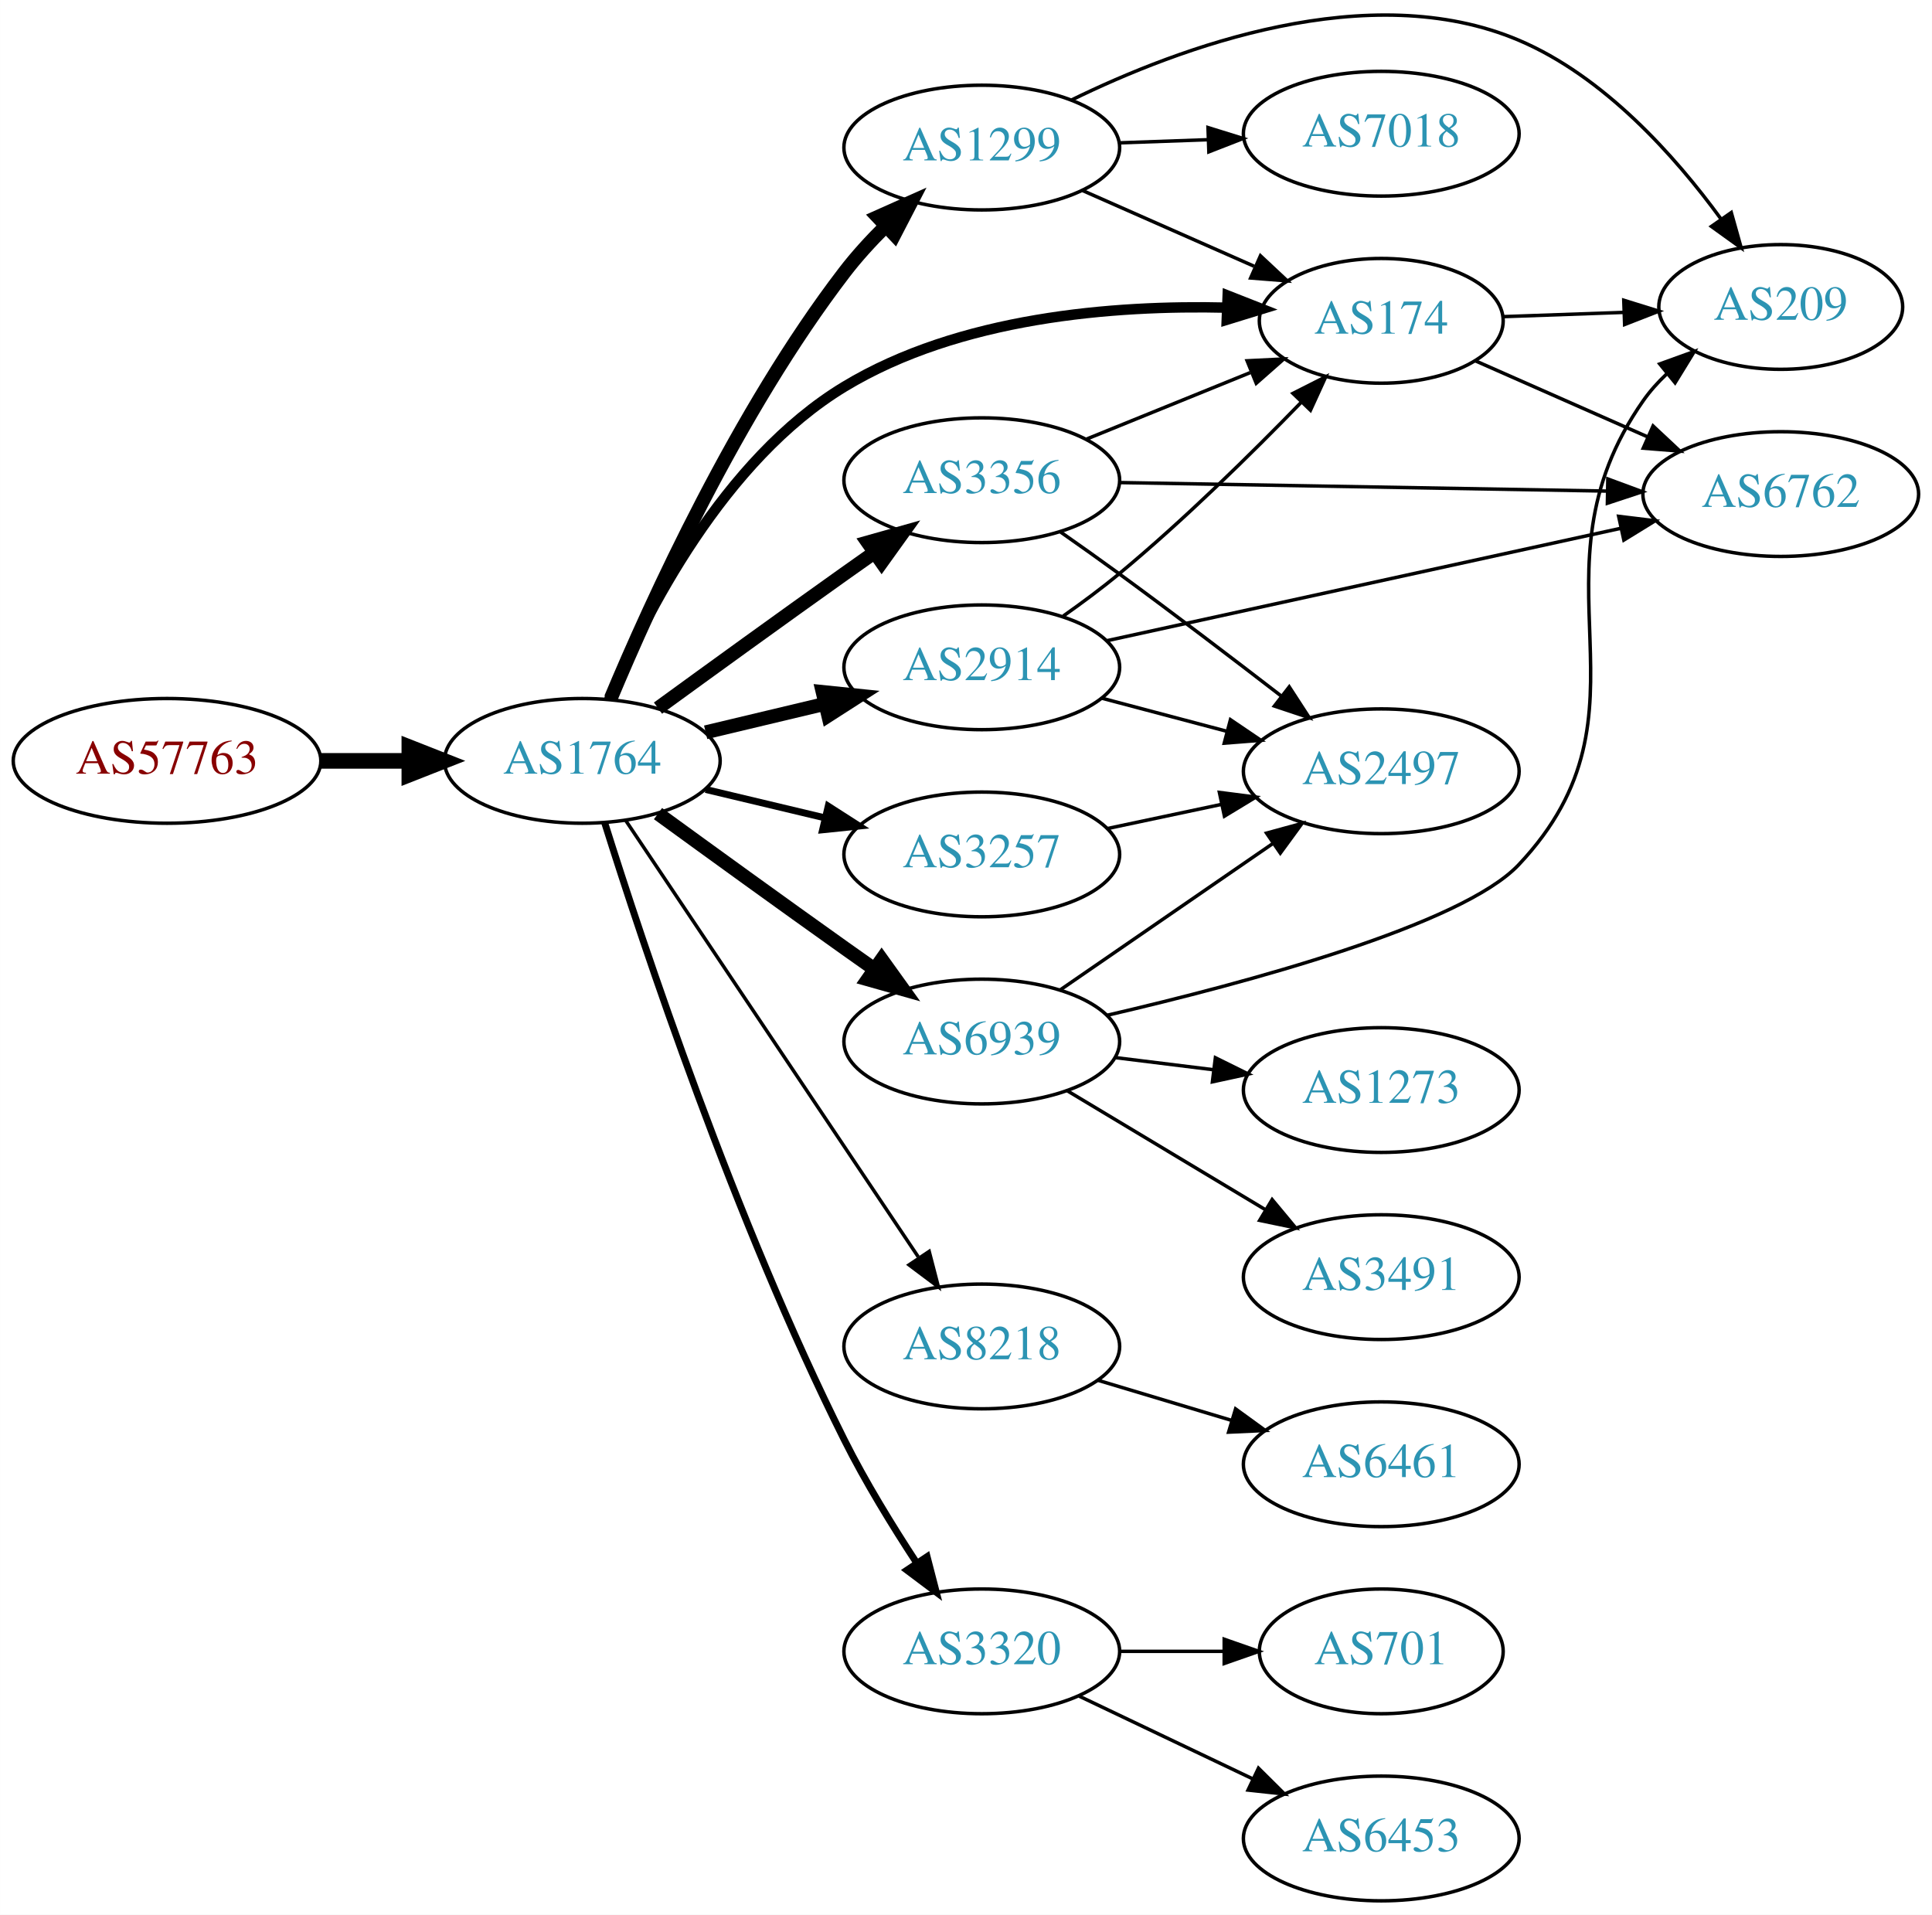
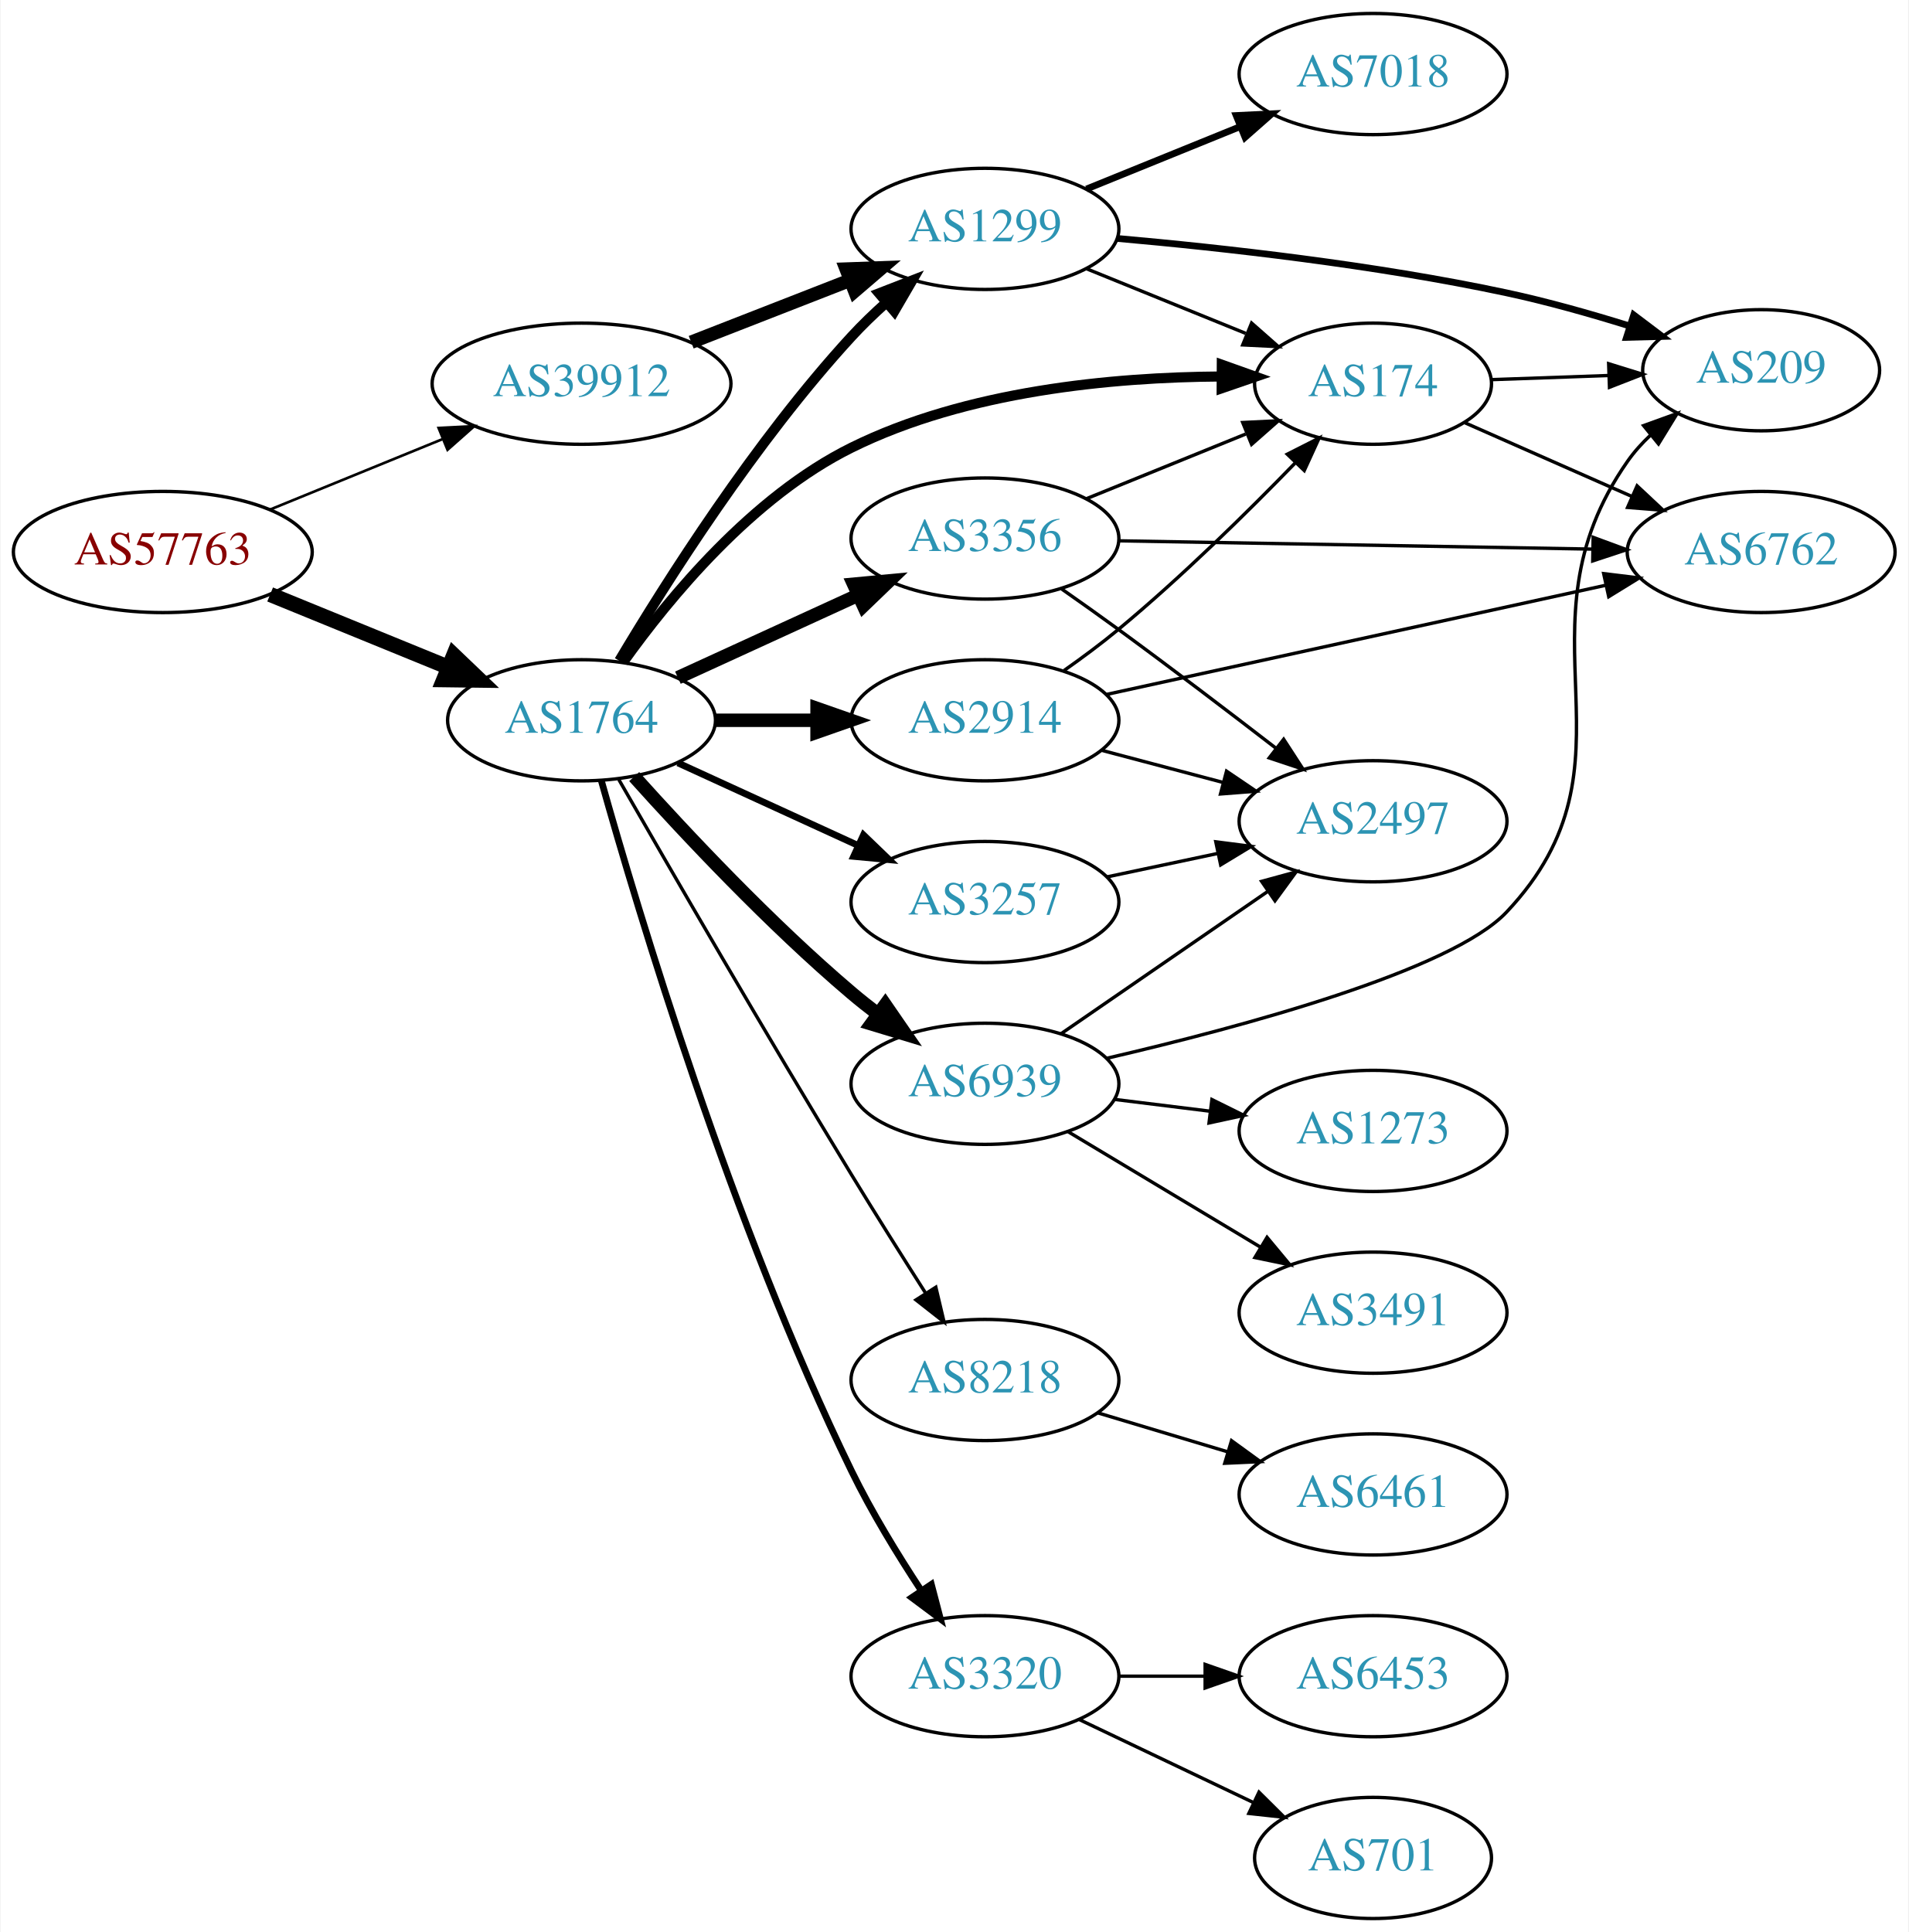
- <svg xmlns="http://www.w3.org/2000/svg" xmlns:xlink="http://www.w3.org/1999/xlink" width="558pt" height="553pt" viewBox="0.00 0.00 557.56 552.59">
-   <g id="graph0" class="graph" transform="scale(1 1) rotate(0) translate(4 548.592)">
-     <polygon fill="white" stroke="none" points="-4,4 -4,-548.592 553.564,-548.592 553.564,4 -4,4" />
+ <svg xmlns="http://www.w3.org/2000/svg" xmlns:xlink="http://www.w3.org/1999/xlink" width="567pt" height="574pt" viewBox="0.00 0.00 566.66 574.00">
+   <g id="graph0" class="graph" transform="scale(1 1) rotate(0) translate(4 570)">
+     <polygon fill="white" stroke="none" points="-4,4 -4,-570 562.663,-570 562.663,4 -4,4" />
    <g id="node1" class="node">
      <g id="a_node1">
        <a xlink:href="/asn/57763" xlink:title="AS57763 ~ SelfNet Internet Ges.m.b.H. [AT]">
-           <ellipse fill="#ffffff" stroke="black" cx="44.196" cy="-329" rx="44.393" ry="18" />
-           <text text-anchor="middle" x="44.196" y="-325.3" font-family="Times,serif" font-size="14.00" fill="#880000">AS57763</text>
+           <ellipse fill="#ffffff" stroke="black" cx="44.196" cy="-406" rx="44.393" ry="18" />
+           <text text-anchor="middle" x="44.196" y="-402.3" font-family="Times,serif" font-size="14.00" fill="#880000">AS57763</text>
        </a>
      </g>
    </g>
    <g id="node2" class="node">
      <g id="a_node2">
        <a xlink:href="/asn/1764" xlink:title="AS1764 ~ NEXTLAYER-AS [AT]">
-           <ellipse fill="#ffffff" stroke="black" cx="164.039" cy="-329" rx="39.794" ry="18" />
-           <text text-anchor="middle" x="164.039" y="-325.3" font-family="Times,serif" font-size="14.00" fill="#2c94b3">AS1764</text>
+           <ellipse fill="#ffffff" stroke="black" cx="168.588" cy="-356" rx="39.794" ry="18" />
+           <text text-anchor="middle" x="168.588" y="-352.3" font-family="Times,serif" font-size="14.00" fill="#2c94b3">AS1764</text>
        </a>
      </g>
    </g>
    <g id="edge1" class="edge">
-       <path fill="none" stroke="black" stroke-width="4.5" d="M88.407,-329C96.72,-329 105.482,-329 113.965,-329" />
-       <polygon fill="black" stroke="black" stroke-width="4.5" points="114.123,-332.938 124.123,-329 114.123,-325.063 114.123,-332.938" />
+       <path fill="none" stroke="black" stroke-width="4.5" d="M76.081,-393.383C92.064,-386.853 111.738,-378.816 128.743,-371.869" />
+       <polygon fill="black" stroke="black" stroke-width="4.5" points="130.63,-375.352 138.399,-367.925 127.652,-368.061 130.63,-375.352" />
    </g>
    <g id="node3" class="node">
      <g id="a_node3">
-         <a xlink:href="/asn/2914" xlink:title="AS2914 ~ NTT America, Inc. [US]">
-           <ellipse fill="#ffffff" stroke="black" cx="279.332" cy="-356" rx="39.794" ry="18" />
-           <text text-anchor="middle" x="279.332" y="-352.3" font-family="Times,serif" font-size="14.00" fill="#2c94b3">AS2914</text>
+         <a xlink:href="/asn/39912" xlink:title="AS39912 ~ oja.at GmbH [AT]">
+           <ellipse fill="#ffffff" stroke="black" cx="168.588" cy="-456" rx="44.393" ry="18" />
+           <text text-anchor="middle" x="168.588" y="-452.3" font-family="Times,serif" font-size="14.00" fill="#2c94b3">AS39912</text>
        </a>
      </g>
    </g>
    <g id="edge2" class="edge">
-       <path fill="none" stroke="black" stroke-width="4" d="M199.646,-337.248C210.517,-339.838 222.671,-342.735 234.114,-345.462" />
-       <polygon fill="black" stroke="black" stroke-width="4" points="233.397,-348.889 243.936,-347.803 235.02,-342.08 233.397,-348.889" />
+       <path fill="none" stroke="black" stroke-width="0.783" d="M76.081,-418.617C91.591,-424.953 110.576,-432.709 127.225,-439.511" />
+       <polygon fill="black" stroke="black" stroke-width="0.783" points="126.132,-442.845 136.713,-443.387 128.78,-436.365 126.132,-442.845" />
    </g>
    <g id="node4" class="node">
      <g id="a_node4">
-         <a xlink:href="/asn/8218" xlink:title="AS8218 ~ legacy Neotelecoms [FR]">
-           <ellipse fill="#ffffff" stroke="black" cx="279.332" cy="-160" rx="39.794" ry="18" />
-           <text text-anchor="middle" x="279.332" y="-156.3" font-family="Times,serif" font-size="14.00" fill="#2c94b3">AS8218</text>
+         <a xlink:href="/asn/3356" xlink:title="AS3356 ~ Level 3 Parent, LLC [US]">
+           <ellipse fill="#ffffff" stroke="black" cx="288.431" cy="-410" rx="39.794" ry="18" />
+           <text text-anchor="middle" x="288.431" y="-406.3" font-family="Times,serif" font-size="14.00" fill="#2c94b3">AS3356</text>
        </a>
      </g>
    </g>
    <g id="edge3" class="edge">
-       <path fill="none" stroke="black" d="M176.525,-311.865C196.458,-282.131 237.562,-220.817 260.986,-185.874" />
-       <polygon fill="black" stroke="black" points="264.153,-187.435 266.815,-177.18 258.339,-183.537 264.153,-187.435" />
+       <path fill="none" stroke="black" stroke-width="4" d="M197.217,-368.661C213.174,-375.973 233.445,-385.261 250.727,-393.181" />
+       <polygon fill="black" stroke="black" stroke-width="4" points="249.426,-396.435 259.975,-397.419 252.342,-390.071 249.426,-396.435" />
    </g>
    <g id="node5" class="node">
      <g id="a_node5">
-         <a xlink:href="/asn/174" xlink:title="AS174 ~ Cogent Communications [US]">
-           <ellipse fill="#ffffff" stroke="black" cx="394.625" cy="-456" rx="35.194" ry="18" />
-           <text text-anchor="middle" x="394.625" y="-452.3" font-family="Times,serif" font-size="14.00" fill="#2c94b3">AS174</text>
+         <a xlink:href="/asn/3257" xlink:title="AS3257 ~ GTT [DE]">
+           <ellipse fill="#ffffff" stroke="black" cx="288.431" cy="-302" rx="39.794" ry="18" />
+           <text text-anchor="middle" x="288.431" y="-298.3" font-family="Times,serif" font-size="14.00" fill="#2c94b3">AS3257</text>
        </a>
      </g>
    </g>
    <g id="edge4" class="edge">
-       <path fill="none" stroke="black" stroke-width="3" d="M171.763,-346.699C182.195,-371.487 204.784,-415.87 239.685,-437 272.839,-457.073 317.37,-460.581 350.007,-459.805" />
-       <polygon fill="black" stroke="black" stroke-width="3" points="350.297,-463.297 360.156,-459.419 350.03,-456.302 350.297,-463.297" />
+       <path fill="none" stroke="black" stroke-width="2" d="M197.217,-343.339C213.174,-336.027 233.445,-326.739 250.727,-318.819" />
+       <polygon fill="black" stroke="black" stroke-width="2" points="252.342,-321.929 259.975,-314.581 249.426,-315.565 252.342,-321.929" />
    </g>
    <g id="node6" class="node">
      <g id="a_node6">
-         <a xlink:href="/asn/1299" xlink:title="AS1299 ~ Telia Carrier [EU]">
-           <ellipse fill="#ffffff" stroke="black" cx="279.332" cy="-506" rx="39.794" ry="18" />
-           <text text-anchor="middle" x="279.332" y="-502.3" font-family="Times,serif" font-size="14.00" fill="#2c94b3">AS1299</text>
+         <a xlink:href="/asn/3320" xlink:title="AS3320 ~ DTAG [DE]">
+           <ellipse fill="#ffffff" stroke="black" cx="288.431" cy="-72" rx="39.794" ry="18" />
+           <text text-anchor="middle" x="288.431" y="-68.3" font-family="Times,serif" font-size="14.00" fill="#2c94b3">AS3320</text>
        </a>
      </g>
    </g>
    <g id="edge5" class="edge">
-       <path fill="none" stroke="black" stroke-width="4" d="M172.265,-347.043C183.957,-375.004 208.854,-429.768 239.685,-470 243.171,-474.549 247.258,-479.022 251.446,-483.186" />
-       <polygon fill="black" stroke="black" stroke-width="4" points="249.307,-485.98 258.982,-490.296 254.11,-480.888 249.307,-485.98" />
+       <path fill="none" stroke="black" stroke-width="2" d="M174.459,-338.11C185.277,-299.543 213.183,-206.143 248.784,-133 254.7,-120.847 262.487,-108.111 269.52,-97.439" />
+       <polygon fill="black" stroke="black" stroke-width="2" points="272.509,-99.267 275.194,-89.018 266.704,-95.356 272.509,-99.267" />
    </g>
    <g id="node7" class="node">
      <g id="a_node7">
-         <a xlink:href="/asn/3356" xlink:title="AS3356 ~ Level 3 Parent, LLC [US]">
-           <ellipse fill="#ffffff" stroke="black" cx="279.332" cy="-410" rx="39.794" ry="18" />
-           <text text-anchor="middle" x="279.332" y="-406.3" font-family="Times,serif" font-size="14.00" fill="#2c94b3">AS3356</text>
+         <a xlink:href="/asn/2914" xlink:title="AS2914 ~ NTT America, Inc. [US]">
+           <ellipse fill="#ffffff" stroke="black" cx="288.431" cy="-356" rx="39.794" ry="18" />
+           <text text-anchor="middle" x="288.431" y="-352.3" font-family="Times,serif" font-size="14.00" fill="#2c94b3">AS2914</text>
        </a>
      </g>
    </g>
    <g id="edge6" class="edge">
-       <path fill="none" stroke="black" stroke-width="4" d="M185.887,-344.222C200.821,-355.091 221.435,-370.025 239.685,-383 242.506,-385.005 245.449,-387.085 248.397,-389.159" />
-       <polygon fill="black" stroke="black" stroke-width="4" points="246.424,-392.05 256.621,-394.926 250.443,-386.319 246.424,-392.05" />
+       <path fill="none" stroke="black" stroke-width="4" d="M208.501,-356C218.054,-356 228.404,-356 238.367,-356" />
+       <polygon fill="black" stroke="black" stroke-width="4" points="238.559,-359.5 248.559,-356 238.559,-352.5 238.559,-359.5" />
    </g>
    <g id="node8" class="node">
      <g id="a_node8">
-         <a xlink:href="/asn/3257" xlink:title="AS3257 ~ GTT [DE]">
-           <ellipse fill="#ffffff" stroke="black" cx="279.332" cy="-302" rx="39.794" ry="18" />
-           <text text-anchor="middle" x="279.332" y="-298.3" font-family="Times,serif" font-size="14.00" fill="#2c94b3">AS3257</text>
+         <a xlink:href="/asn/174" xlink:title="AS174 ~ Cogent Communications [US]">
+           <ellipse fill="#ffffff" stroke="black" cx="403.724" cy="-456" rx="35.194" ry="18" />
+           <text text-anchor="middle" x="403.724" y="-452.3" font-family="Times,serif" font-size="14.00" fill="#2c94b3">AS174</text>
        </a>
      </g>
    </g>
    <g id="edge7" class="edge">
-       <path fill="none" stroke="black" stroke-width="2" d="M199.646,-320.752C210.517,-318.162 222.671,-315.265 234.114,-312.538" />
-       <polygon fill="black" stroke="black" stroke-width="2" points="235.02,-315.92 243.936,-310.197 233.397,-309.111 235.02,-315.92" />
+       <path fill="none" stroke="black" stroke-width="3" d="M180.976,-373.279C194.616,-392.397 219.35,-422.427 248.784,-437 282.933,-453.907 326.364,-457.929 358.382,-458.144" />
+       <polygon fill="black" stroke="black" stroke-width="3" points="358.793,-461.642 368.773,-458.084 358.752,-454.642 358.793,-461.642" />
    </g>
    <g id="node9" class="node">
      <g id="a_node9">
-         <a xlink:href="/asn/3320" xlink:title="AS3320 ~ DTAG [DE]">
-           <ellipse fill="#ffffff" stroke="black" cx="279.332" cy="-72" rx="39.794" ry="18" />
-           <text text-anchor="middle" x="279.332" y="-68.3" font-family="Times,serif" font-size="14.00" fill="#2c94b3">AS3320</text>
+         <a xlink:href="/asn/6939" xlink:title="AS6939 ~ Hurricane Electric LLC [US]">
+           <ellipse fill="#ffffff" stroke="black" cx="288.431" cy="-248" rx="39.794" ry="18" />
+           <text text-anchor="middle" x="288.431" y="-244.3" font-family="Times,serif" font-size="14.00" fill="#2c94b3">AS6939</text>
        </a>
      </g>
    </g>
    <g id="edge8" class="edge">
-       <path fill="none" stroke="black" stroke-width="2" d="M170.487,-311.194C181.495,-276.152 208.053,-196.161 239.685,-133 245.738,-120.915 253.547,-108.19 260.559,-97.507" />
-       <polygon fill="black" stroke="black" stroke-width="2" points="263.551,-99.33 266.206,-89.073 257.734,-95.435 263.551,-99.33" />
+       <path fill="none" stroke="black" stroke-width="4" d="M184.234,-339.275C199.535,-322.235 224.632,-295.477 248.784,-275 251.281,-272.883 253.942,-270.768 256.653,-268.707" />
+       <polygon fill="black" stroke="black" stroke-width="4" points="258.819,-271.459 264.83,-262.734 254.69,-265.806 258.819,-271.459" />
    </g>
    <g id="node10" class="node">
      <g id="a_node10">
-         <a xlink:href="/asn/6939" xlink:title="AS6939 ~ Hurricane Electric LLC [US]">
-           <ellipse fill="#ffffff" stroke="black" cx="279.332" cy="-248" rx="39.794" ry="18" />
-           <text text-anchor="middle" x="279.332" y="-244.3" font-family="Times,serif" font-size="14.00" fill="#2c94b3">AS6939</text>
+         <a xlink:href="/asn/8218" xlink:title="AS8218 ~ legacy Neotelecoms [FR]">
+           <ellipse fill="#ffffff" stroke="black" cx="288.431" cy="-160" rx="39.794" ry="18" />
+           <text text-anchor="middle" x="288.431" y="-156.3" font-family="Times,serif" font-size="14.00" fill="#2c94b3">AS8218</text>
        </a>
      </g>
    </g>
    <g id="edge9" class="edge">
-       <path fill="none" stroke="black" stroke-width="4" d="M185.887,-313.778C200.821,-302.909 221.435,-287.975 239.685,-275 242.506,-272.995 245.449,-270.915 248.397,-268.841" />
-       <polygon fill="black" stroke="black" stroke-width="4" points="250.443,-271.681 256.621,-263.074 246.424,-265.95 250.443,-271.681" />
-     </g>
-     <g id="edge23" class="edge">
-       <path fill="none" stroke="black" d="M302.866,-370.813C308.272,-374.618 313.937,-378.822 318.978,-383 337.637,-398.464 357.166,-417.686 371.567,-432.523" />
-       <polygon fill="black" stroke="black" points="369.146,-435.055 378.599,-439.839 374.193,-430.204 369.146,-435.055" />
+       <path fill="none" stroke="black" d="M179.65,-338.411C194.51,-312.536 223.318,-262.758 248.784,-221 255.873,-209.377 263.901,-196.638 270.797,-185.822" />
+       <polygon fill="black" stroke="black" points="273.837,-187.565 276.278,-177.255 267.941,-183.793 273.837,-187.565" />
+     </g>
+     <g id="node11" class="node">
+       <g id="a_node11">
+         <a xlink:href="/asn/1299" xlink:title="AS1299 ~ Telia Carrier [EU]">
+           <ellipse fill="#ffffff" stroke="black" cx="288.431" cy="-502" rx="39.794" ry="18" />
+           <text text-anchor="middle" x="288.431" y="-498.3" font-family="Times,serif" font-size="14.00" fill="#2c94b3">AS1299</text>
+         </a>
+       </g>
+     </g>
+     <g id="edge10" class="edge">
+       <path fill="none" stroke="black" stroke-width="3" d="M179.786,-373.69C193.718,-397.077 220.249,-438.947 248.784,-470 251.919,-473.411 255.42,-476.787 258.999,-479.993" />
+       <polygon fill="black" stroke="black" stroke-width="3" points="256.969,-482.863 266.847,-486.693 261.514,-477.539 256.969,-482.863" />
+     </g>
+     <g id="edge30" class="edge">
+       <path fill="none" stroke="black" stroke-width="4" d="M201.168,-468.327C215.597,-473.96 232.837,-480.689 248.098,-486.646" />
+       <polygon fill="black" stroke="black" stroke-width="4" points="247.203,-490.054 257.792,-490.43 249.749,-483.534 247.203,-490.054" />
+     </g>
+     <g id="edge11" class="edge">
+       <path fill="none" stroke="black" d="M318.607,-421.846C333.02,-427.698 350.564,-434.822 365.893,-441.046" />
+       <polygon fill="black" stroke="black" points="365.01,-444.465 375.592,-444.984 367.643,-437.979 365.01,-444.465" />
+     </g>
+     <g id="node12" class="node">
+       <g id="a_node12">
+         <a xlink:href="/asn/6762" xlink:title="AS6762 ~ TELECOM ITALIA SPARKLE S.p.A. [IT]">
+           <ellipse fill="#ffffff" stroke="black" cx="519.017" cy="-406" rx="39.794" ry="18" />
+           <text text-anchor="middle" x="519.017" y="-402.3" font-family="Times,serif" font-size="14.00" fill="#2c94b3">AS6762</text>
+         </a>
+       </g>
+     </g>
+     <g id="edge12" class="edge">
+       <path fill="none" stroke="black" d="M328.207,-409.321C367.04,-408.642 426.923,-407.594 469.021,-406.857" />
+       <polygon fill="black" stroke="black" points="469.113,-410.356 479.05,-406.682 468.99,-403.357 469.113,-410.356" />
+     </g>
+     <g id="node13" class="node">
+       <g id="a_node13">
+         <a xlink:href="/asn/2497" xlink:title="AS2497 ~ Internet Initiative Japan Inc. [JP]">
+           <ellipse fill="#ffffff" stroke="black" cx="403.724" cy="-326" rx="39.794" ry="18" />
+           <text text-anchor="middle" x="403.724" y="-322.3" font-family="Times,serif" font-size="14.00" fill="#2c94b3">AS2497</text>
+         </a>
+       </g>
+     </g>
+     <g id="edge13" class="edge">
+       <path fill="none" stroke="black" d="M311.211,-395.023C316.745,-391.152 322.658,-386.959 328.077,-383 343.669,-371.609 360.809,-358.559 374.728,-347.823" />
+       <polygon fill="black" stroke="black" points="377.169,-350.36 382.936,-341.473 372.885,-344.824 377.169,-350.36" />
+     </g>
+     <g id="edge14" class="edge">
+       <path fill="none" stroke="black" d="M324.656,-309.462C335.1,-311.675 346.683,-314.128 357.66,-316.454" />
+       <polygon fill="black" stroke="black" points="357.012,-319.894 367.52,-318.542 358.462,-313.046 357.012,-319.894" />
    </g>
    <g id="node14" class="node">
      <g id="a_node14">
-         <a xlink:href="/asn/6762" xlink:title="AS6762 ~ TELECOM ITALIA SPARKLE S.p.A. [IT]">
-           <ellipse fill="#ffffff" stroke="black" cx="509.918" cy="-406" rx="39.794" ry="18" />
-           <text text-anchor="middle" x="509.918" y="-402.3" font-family="Times,serif" font-size="14.00" fill="#2c94b3">AS6762</text>
-         </a>
-       </g>
-     </g>
-     <g id="edge22" class="edge">
-       <path fill="none" stroke="black" d="M315.547,-363.703C355.315,-372.401 420.134,-386.58 463.635,-396.095" />
-       <polygon fill="black" stroke="black" points="463.145,-399.571 473.662,-398.288 464.641,-392.732 463.145,-399.571" />
+         <a xlink:href="/asn/701" xlink:title="AS701 ~ UUNET [US]">
+           <ellipse fill="#ffffff" stroke="black" cx="403.724" cy="-18" rx="35.194" ry="18" />
+           <text text-anchor="middle" x="403.724" y="-14.3" font-family="Times,serif" font-size="14.00" fill="#2c94b3">AS701</text>
+         </a>
+       </g>
+     </g>
+     <g id="edge15" class="edge">
+       <path fill="none" stroke="black" d="M316.567,-59.066C331.999,-51.71 351.485,-42.423 368.02,-34.541" />
+       <polygon fill="black" stroke="black" points="369.84,-37.551 377.361,-30.089 366.828,-31.232 369.84,-37.551" />
    </g>
    <g id="node15" class="node">
      <g id="a_node15">
-         <a xlink:href="/asn/2497" xlink:title="AS2497 ~ Internet Initiative Japan Inc. [JP]">
-           <ellipse fill="#ffffff" stroke="black" cx="394.625" cy="-326" rx="39.794" ry="18" />
-           <text text-anchor="middle" x="394.625" y="-322.3" font-family="Times,serif" font-size="14.00" fill="#2c94b3">AS2497</text>
-         </a>
-       </g>
-     </g>
-     <g id="edge21" class="edge">
-       <path fill="none" stroke="black" d="M314.016,-347.08C325.329,-344.085 338.112,-340.7 350.072,-337.533" />
-       <polygon fill="black" stroke="black" points="351.103,-340.88 359.874,-334.937 349.311,-334.114 351.103,-340.88" />
-     </g>
-     <g id="node11" class="node">
-       <g id="a_node11">
-         <a xlink:href="/asn/6461" xlink:title="AS6461 ~ Zayo Bandwidth [US]">
-           <ellipse fill="#ffffff" stroke="black" cx="394.625" cy="-126" rx="39.794" ry="18" />
-           <text text-anchor="middle" x="394.625" y="-122.3" font-family="Times,serif" font-size="14.00" fill="#2c94b3">AS6461</text>
-         </a>
-       </g>
-     </g>
-     <g id="edge10" class="edge">
-       <path fill="none" stroke="black" d="M312.797,-150.257C324.767,-146.665 338.51,-142.54 351.228,-138.723" />
-       <polygon fill="black" stroke="black" points="352.583,-141.971 361.155,-135.744 350.571,-135.267 352.583,-141.971" />
-     </g>
-     <g id="node13" class="node">
-       <g id="a_node13">
-         <a xlink:href="/asn/209" xlink:title="AS209 ~ CenturyLink Communications, LLC [US]">
-           <ellipse fill="#ffffff" stroke="black" cx="509.918" cy="-460" rx="35.194" ry="18" />
-           <text text-anchor="middle" x="509.918" y="-456.3" font-family="Times,serif" font-size="14.00" fill="#2c94b3">AS209</text>
-         </a>
-       </g>
-     </g>
-     <g id="edge20" class="edge">
-       <path fill="none" stroke="black" d="M429.924,-457.211C440.794,-457.595 452.971,-458.025 464.449,-458.43" />
-       <polygon fill="black" stroke="black" points="464.618,-461.938 474.735,-458.793 464.865,-454.942 464.618,-461.938" />
-     </g>
-     <g id="edge19" class="edge">
-       <path fill="none" stroke="black" d="M421.901,-444.403C436.655,-437.892 455.31,-429.659 471.561,-422.487" />
-       <polygon fill="black" stroke="black" points="473.068,-425.647 480.803,-418.408 470.242,-419.243 473.068,-425.647" />
-     </g>
-     <g id="edge13" class="edge">
-       <path fill="none" stroke="black" d="M308.337,-493.64C323.313,-487.031 341.915,-478.821 357.92,-471.757" />
-       <polygon fill="black" stroke="black" points="359.76,-474.772 367.495,-467.532 356.933,-468.367 359.76,-474.772" />
-     </g>
-     <g id="node12" class="node">
-       <g id="a_node12">
-         <a xlink:href="/asn/7018" xlink:title="AS7018 ~ AT&amp;T Services, Inc. [US]">
-           <ellipse fill="#ffffff" stroke="black" cx="394.625" cy="-510" rx="39.794" ry="18" />
-           <text text-anchor="middle" x="394.625" y="-506.3" font-family="Times,serif" font-size="14.00" fill="#2c94b3">AS7018</text>
-         </a>
-       </g>
-     </g>
-     <g id="edge11" class="edge">
-       <path fill="none" stroke="black" d="M319.004,-507.365C327.207,-507.655 335.971,-507.964 344.503,-508.266" />
-       <polygon fill="black" stroke="black" points="344.625,-511.772 354.742,-508.627 344.872,-504.776 344.625,-511.772" />
-     </g>
-     <g id="edge12" class="edge">
-       <path fill="none" stroke="black" d="M305.23,-519.727C336.443,-535.002 391.09,-555.28 434.271,-537 458.878,-526.583 479.355,-503.646 492.599,-485.501" />
-       <polygon fill="black" stroke="black" points="495.644,-487.254 498.507,-477.054 489.907,-483.243 495.644,-487.254" />
+         <a xlink:href="/asn/6453" xlink:title="AS6453 ~ TATA COMMUNICATIONS (AMERICA) INC [US]">
+           <ellipse fill="#ffffff" stroke="black" cx="403.724" cy="-72" rx="39.794" ry="18" />
+           <text text-anchor="middle" x="403.724" y="-68.3" font-family="Times,serif" font-size="14.00" fill="#2c94b3">AS6453</text>
+         </a>
+       </g>
    </g>
    <g id="edge16" class="edge">
-       <path fill="none" stroke="black" d="M309.507,-421.846C323.921,-427.698 341.465,-434.822 356.794,-441.046" />
-       <polygon fill="black" stroke="black" points="355.91,-444.465 366.493,-444.984 358.544,-437.979 355.91,-444.465" />
-     </g>
-     <g id="edge14" class="edge">
-       <path fill="none" stroke="black" d="M319.108,-409.321C357.94,-408.642 417.824,-407.594 459.922,-406.857" />
-       <polygon fill="black" stroke="black" points="460.014,-410.356 469.951,-406.682 459.891,-403.357 460.014,-410.356" />
-     </g>
-     <g id="edge15" class="edge">
-       <path fill="none" stroke="black" d="M302.112,-395.023C307.646,-391.152 313.559,-386.959 318.978,-383 334.57,-371.609 351.709,-358.559 365.629,-347.823" />
-       <polygon fill="black" stroke="black" points="368.069,-350.36 373.837,-341.473 363.786,-344.824 368.069,-350.36" />
-     </g>
-     <g id="edge28" class="edge">
-       <path fill="none" stroke="black" d="M315.557,-309.462C326.001,-311.675 337.584,-314.128 348.561,-316.454" />
-       <polygon fill="black" stroke="black" points="347.913,-319.894 358.421,-318.542 349.363,-313.046 347.913,-319.894" />
+       <path fill="none" stroke="black" d="M328.103,-72C336.306,-72 345.07,-72 353.602,-72" />
+       <polygon fill="black" stroke="black" points="353.841,-75.5 363.841,-72 353.841,-68.5 353.841,-75.5" />
+     </g>
+     <g id="edge25" class="edge">
+       <path fill="none" stroke="black" d="M311.965,-370.813C317.371,-374.618 323.036,-378.822 328.077,-383 346.736,-398.464 366.265,-417.686 380.667,-432.523" />
+       <polygon fill="black" stroke="black" points="378.245,-435.055 387.698,-439.839 383.292,-430.204 378.245,-435.055" />
+     </g>
+     <g id="edge24" class="edge">
+       <path fill="none" stroke="black" d="M324.646,-363.703C364.414,-372.401 429.233,-386.58 472.734,-396.095" />
+       <polygon fill="black" stroke="black" points="472.244,-399.571 482.761,-398.288 473.74,-392.732 472.244,-399.571" />
+     </g>
+     <g id="edge23" class="edge">
+       <path fill="none" stroke="black" d="M323.116,-347.08C334.428,-344.085 347.212,-340.7 359.171,-337.533" />
+       <polygon fill="black" stroke="black" points="360.202,-340.88 368.973,-334.937 358.41,-334.114 360.202,-340.88" />
+     </g>
+     <g id="edge18" class="edge">
+       <path fill="none" stroke="black" d="M431,-444.403C445.754,-437.892 464.41,-429.659 480.66,-422.487" />
+       <polygon fill="black" stroke="black" points="482.167,-425.647 489.903,-418.408 479.341,-419.243 482.167,-425.647" />
    </g>
    <g id="node16" class="node">
      <g id="a_node16">
-         <a xlink:href="/asn/701" xlink:title="AS701 ~ UUNET [US]">
-           <ellipse fill="#ffffff" stroke="black" cx="394.625" cy="-72" rx="35.194" ry="18" />
-           <text text-anchor="middle" x="394.625" y="-68.3" font-family="Times,serif" font-size="14.00" fill="#2c94b3">AS701</text>
+         <a xlink:href="/asn/209" xlink:title="AS209 ~ CenturyLink Communications, LLC [US]">
+           <ellipse fill="#ffffff" stroke="black" cx="519.017" cy="-460" rx="35.194" ry="18" />
+           <text text-anchor="middle" x="519.017" y="-456.3" font-family="Times,serif" font-size="14.00" fill="#2c94b3">AS209</text>
        </a>
      </g>
    </g>
    <g id="edge17" class="edge">
-       <path fill="none" stroke="black" d="M319.004,-72C328.709,-72 339.2,-72 349.163,-72" />
-       <polygon fill="black" stroke="black" points="349.299,-75.5 359.299,-72 349.299,-68.5 349.299,-75.5" />
+       <path fill="none" stroke="black" d="M439.023,-457.211C449.893,-457.595 462.071,-458.025 473.548,-458.43" />
+       <polygon fill="black" stroke="black" points="473.717,-461.938 483.834,-458.793 473.964,-454.942 473.717,-461.938" />
+     </g>
+     <g id="edge19" class="edge">
+       <path fill="none" stroke="black" d="M311.007,-262.855C328.377,-274.814 353.001,-291.767 372.362,-305.096" />
+       <polygon fill="black" stroke="black" points="370.621,-308.147 380.842,-310.935 374.59,-302.381 370.621,-308.147" />
+     </g>
+     <g id="edge22" class="edge">
+       <path fill="none" stroke="black" d="M324.669,-255.591C364.815,-264.918 426.99,-281.65 443.37,-299 485.705,-343.84 443.956,-382.515 479.37,-433 481.297,-435.747 483.598,-438.307 486.104,-440.669" />
+       <polygon fill="black" stroke="black" points="484.102,-443.552 494.067,-447.151 488.521,-438.123 484.102,-443.552" />
    </g>
    <g id="node17" class="node">
      <g id="a_node17">
-         <a xlink:href="/asn/6453" xlink:title="AS6453 ~ TATA COMMUNICATIONS (AMERICA) INC [US]">
-           <ellipse fill="#ffffff" stroke="black" cx="394.625" cy="-18" rx="39.794" ry="18" />
-           <text text-anchor="middle" x="394.625" y="-14.3" font-family="Times,serif" font-size="14.00" fill="#2c94b3">AS6453</text>
-         </a>
-       </g>
-     </g>
-     <g id="edge18" class="edge">
-       <path fill="none" stroke="black" d="M307.468,-59.066C322.462,-51.919 341.283,-42.948 357.506,-35.215" />
-       <polygon fill="black" stroke="black" points="359.188,-38.291 366.71,-30.829 356.177,-31.972 359.188,-38.291" />
-     </g>
-     <g id="edge27" class="edge">
-       <path fill="none" stroke="black" d="M315.57,-255.591C355.716,-264.918 417.891,-281.65 434.271,-299 476.606,-343.84 434.857,-382.515 470.271,-433 472.198,-435.747 474.499,-438.307 477.005,-440.669" />
-       <polygon fill="black" stroke="black" points="475.003,-443.552 484.968,-447.151 479.422,-438.123 475.003,-443.552" />
-     </g>
-     <g id="edge26" class="edge">
-       <path fill="none" stroke="black" d="M301.908,-262.855C319.278,-274.814 343.902,-291.767 363.263,-305.096" />
-       <polygon fill="black" stroke="black" points="361.521,-308.147 371.743,-310.935 365.491,-302.381 361.521,-308.147" />
+         <a xlink:href="/asn/1273" xlink:title="AS1273 ~ Vodafone Group PLC [EU]">
+           <ellipse fill="#ffffff" stroke="black" cx="403.724" cy="-234" rx="39.794" ry="18" />
+           <text text-anchor="middle" x="403.724" y="-230.3" font-family="Times,serif" font-size="14.00" fill="#2c94b3">AS1273</text>
+         </a>
+       </g>
+     </g>
+     <g id="edge20" class="edge">
+       <path fill="none" stroke="black" d="M326.841,-243.377C335.929,-242.254 345.766,-241.038 355.251,-239.866" />
+       <polygon fill="black" stroke="black" points="355.857,-243.318 365.353,-238.618 354.999,-236.371 355.857,-243.318" />
    </g>
    <g id="node18" class="node">
      <g id="a_node18">
        <a xlink:href="/asn/3491" xlink:title="AS3491 ~ PCCW Global, Inc. [US]">
-           <ellipse fill="#ffffff" stroke="black" cx="394.625" cy="-180" rx="39.794" ry="18" />
-           <text text-anchor="middle" x="394.625" y="-176.3" font-family="Times,serif" font-size="14.00" fill="#2c94b3">AS3491</text>
-         </a>
-       </g>
-     </g>
-     <g id="edge24" class="edge">
-       <path fill="none" stroke="black" d="M304.082,-233.745C320.698,-223.771 343.094,-210.329 361.331,-199.383" />
-       <polygon fill="black" stroke="black" points="363.133,-202.384 369.906,-194.236 359.531,-196.382 363.133,-202.384" />
+           <ellipse fill="#ffffff" stroke="black" cx="403.724" cy="-180" rx="39.794" ry="18" />
+           <text text-anchor="middle" x="403.724" y="-176.3" font-family="Times,serif" font-size="14.00" fill="#2c94b3">AS3491</text>
+         </a>
+       </g>
+     </g>
+     <g id="edge21" class="edge">
+       <path fill="none" stroke="black" d="M313.181,-233.745C329.797,-223.771 352.193,-210.329 370.43,-199.383" />
+       <polygon fill="black" stroke="black" points="372.232,-202.384 379.005,-194.236 368.63,-196.382 372.232,-202.384" />
    </g>
    <g id="node19" class="node">
      <g id="a_node19">
-         <a xlink:href="/asn/1273" xlink:title="AS1273 ~ Vodafone Group PLC [EU]">
-           <ellipse fill="#ffffff" stroke="black" cx="394.625" cy="-234" rx="39.794" ry="18" />
-           <text text-anchor="middle" x="394.625" y="-230.3" font-family="Times,serif" font-size="14.00" fill="#2c94b3">AS1273</text>
-         </a>
-       </g>
-     </g>
-     <g id="edge25" class="edge">
-       <path fill="none" stroke="black" d="M317.742,-243.377C326.83,-242.254 336.667,-241.038 346.152,-239.866" />
-       <polygon fill="black" stroke="black" points="346.758,-243.318 356.254,-238.618 345.9,-236.371 346.758,-243.318" />
+         <a xlink:href="/asn/6461" xlink:title="AS6461 ~ Zayo Bandwidth [US]">
+           <ellipse fill="#ffffff" stroke="black" cx="403.724" cy="-126" rx="39.794" ry="18" />
+           <text text-anchor="middle" x="403.724" y="-122.3" font-family="Times,serif" font-size="14.00" fill="#2c94b3">AS6461</text>
+         </a>
+       </g>
+     </g>
+     <g id="edge26" class="edge">
+       <path fill="none" stroke="black" d="M321.896,-150.257C333.866,-146.665 347.609,-142.54 360.327,-138.723" />
+       <polygon fill="black" stroke="black" points="361.682,-141.971 370.254,-135.744 359.67,-135.267 361.682,-141.971" />
+     </g>
+     <g id="edge29" class="edge">
+       <path fill="none" stroke="black" d="M318.607,-490.154C333.02,-484.302 350.564,-477.178 365.893,-470.954" />
+       <polygon fill="black" stroke="black" points="367.643,-474.021 375.592,-467.016 365.01,-467.535 367.643,-474.021" />
+     </g>
+     <g id="edge28" class="edge">
+       <path fill="none" stroke="black" stroke-width="2" d="M327.699,-499.162C359.037,-496.388 404.399,-491.341 443.37,-483 455.37,-480.432 468.213,-476.805 479.805,-473.19" />
+       <polygon fill="black" stroke="black" stroke-width="2" points="481.163,-476.43 489.616,-470.042 479.025,-469.764 481.163,-476.43" />
+     </g>
+     <g id="node20" class="node">
+       <g id="a_node20">
+         <a xlink:href="/asn/7018" xlink:title="AS7018 ~ AT&amp;T Services, Inc. [US]">
+           <ellipse fill="#ffffff" stroke="black" cx="403.724" cy="-548" rx="39.794" ry="18" />
+           <text text-anchor="middle" x="403.724" y="-544.3" font-family="Times,serif" font-size="14.00" fill="#2c94b3">AS7018</text>
+         </a>
+       </g>
+     </g>
+     <g id="edge27" class="edge">
+       <path fill="none" stroke="black" stroke-width="2" d="M318.607,-513.846C332.482,-519.48 349.259,-526.292 364.169,-532.346" />
+       <polygon fill="black" stroke="black" stroke-width="2" points="363.065,-535.675 373.647,-536.194 365.698,-529.189 363.065,-535.675" />
    </g>
  </g>
</svg>
